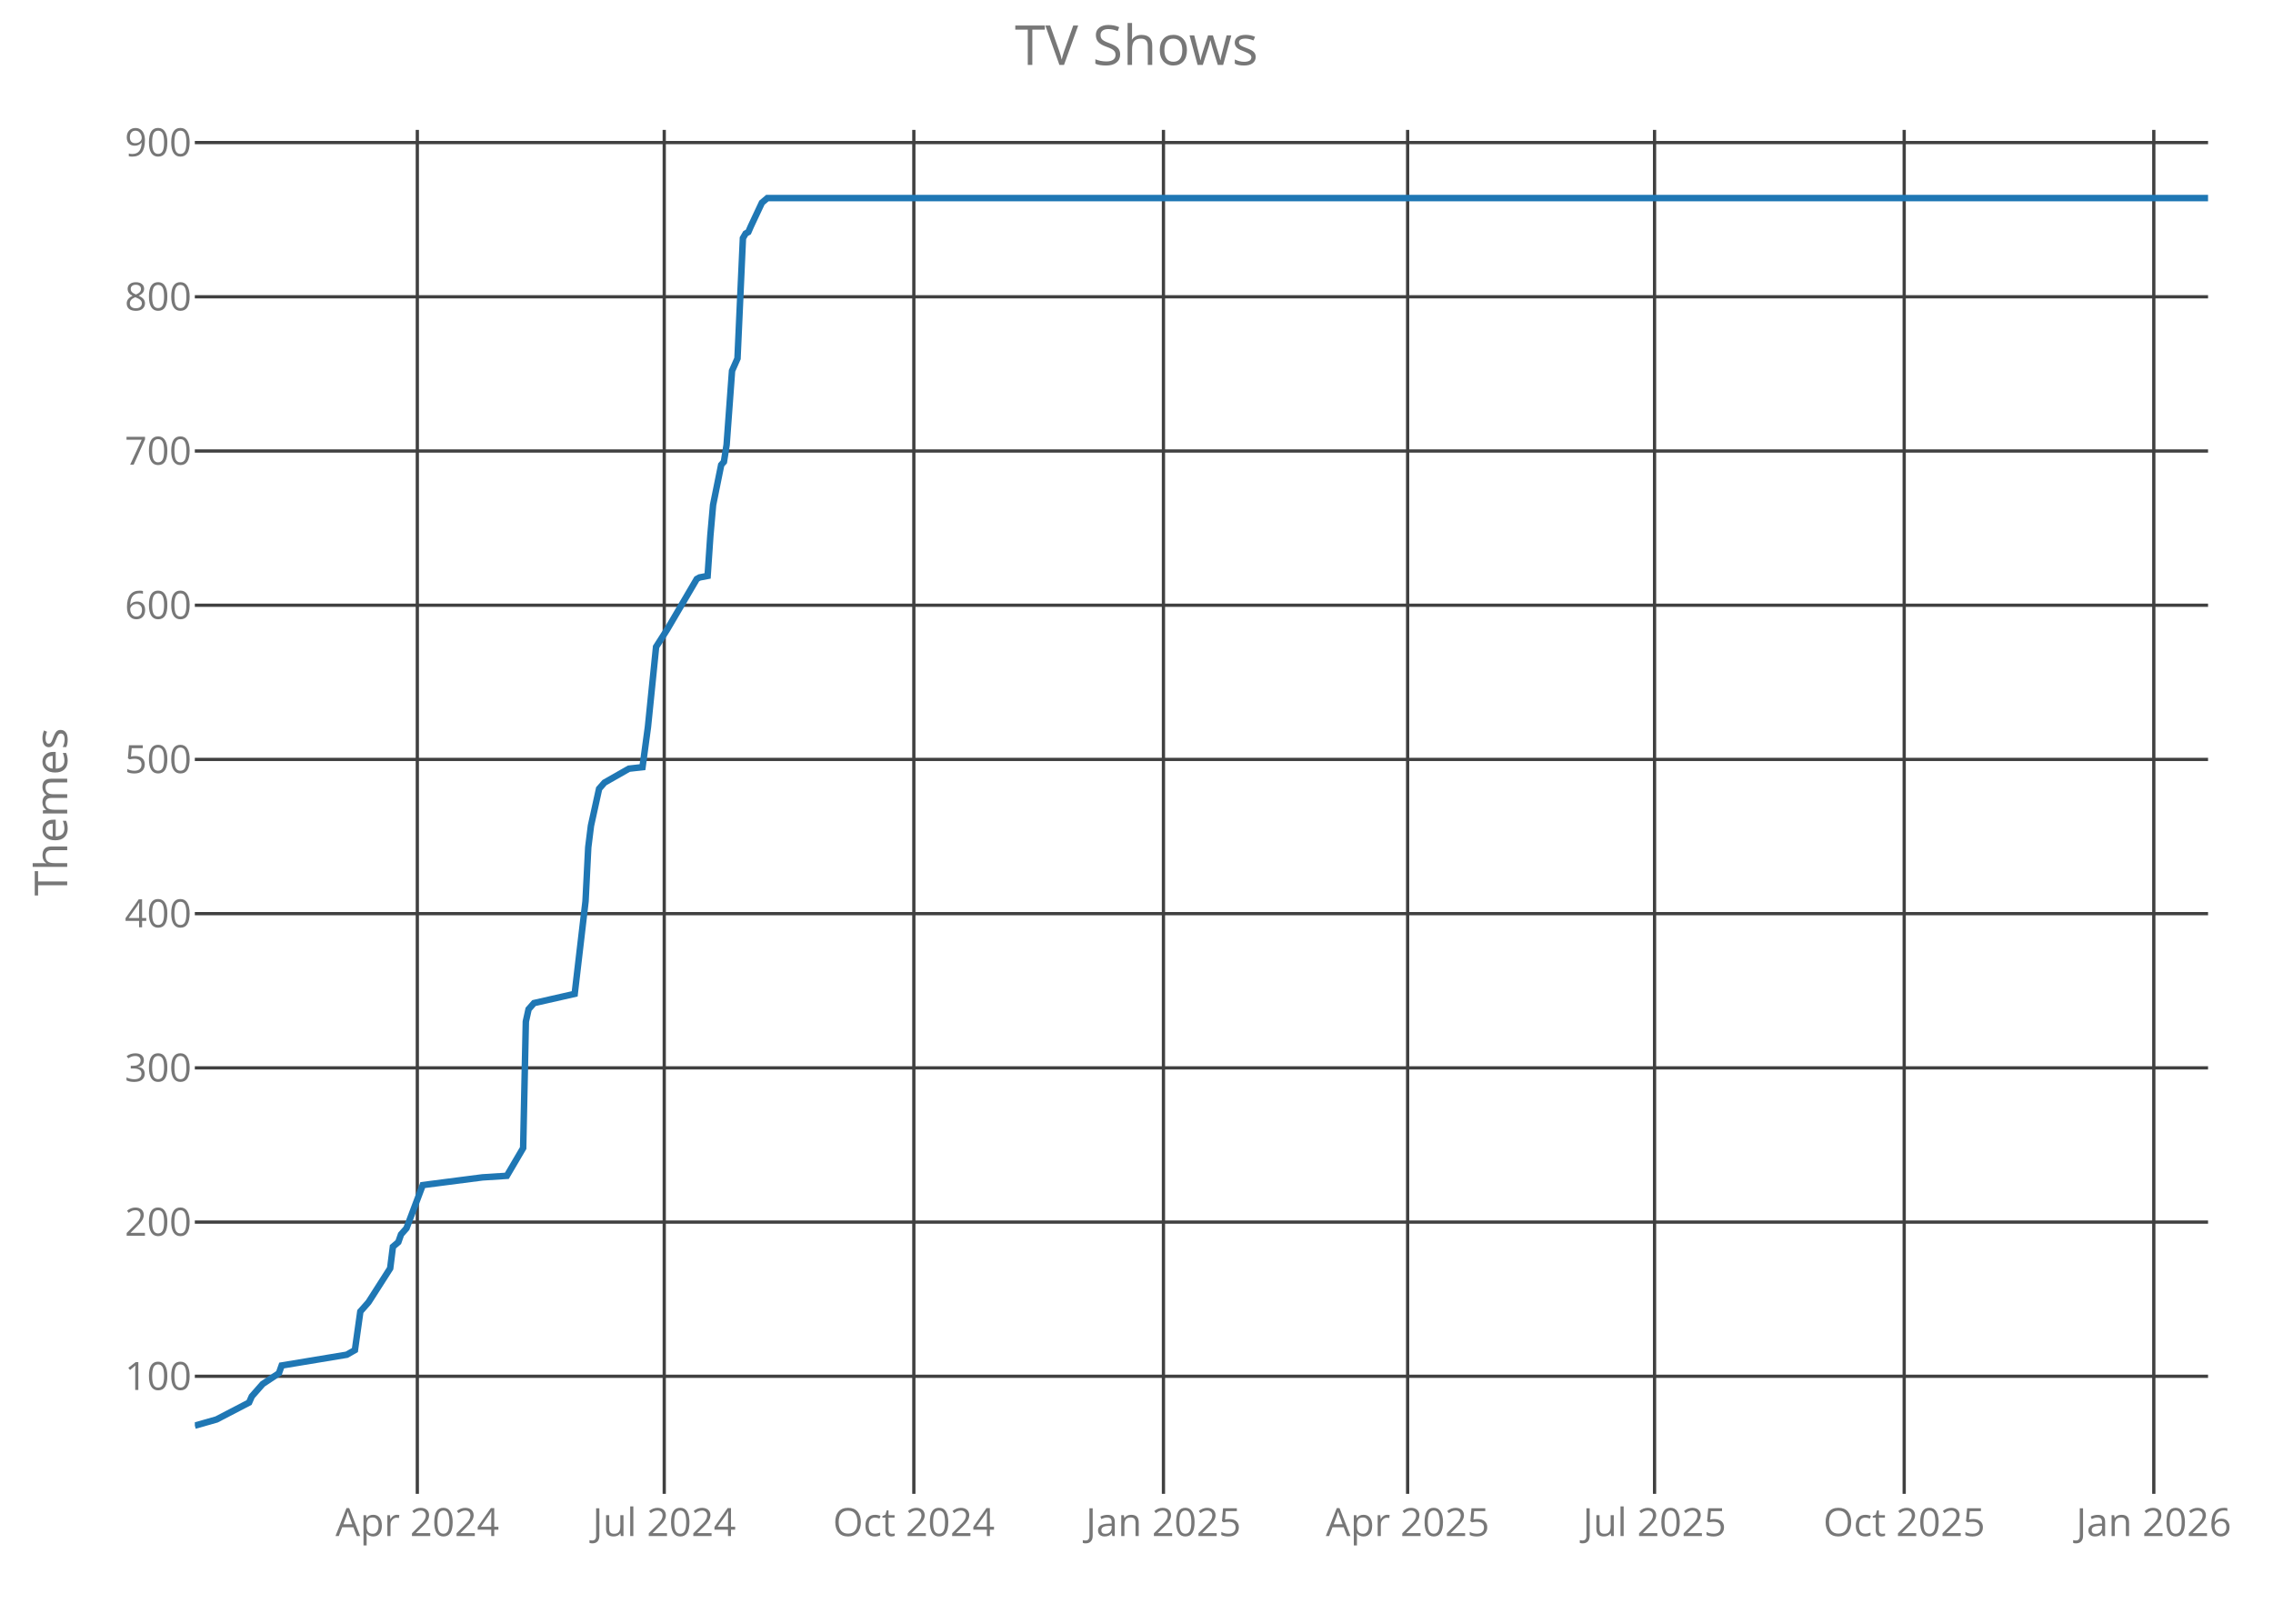
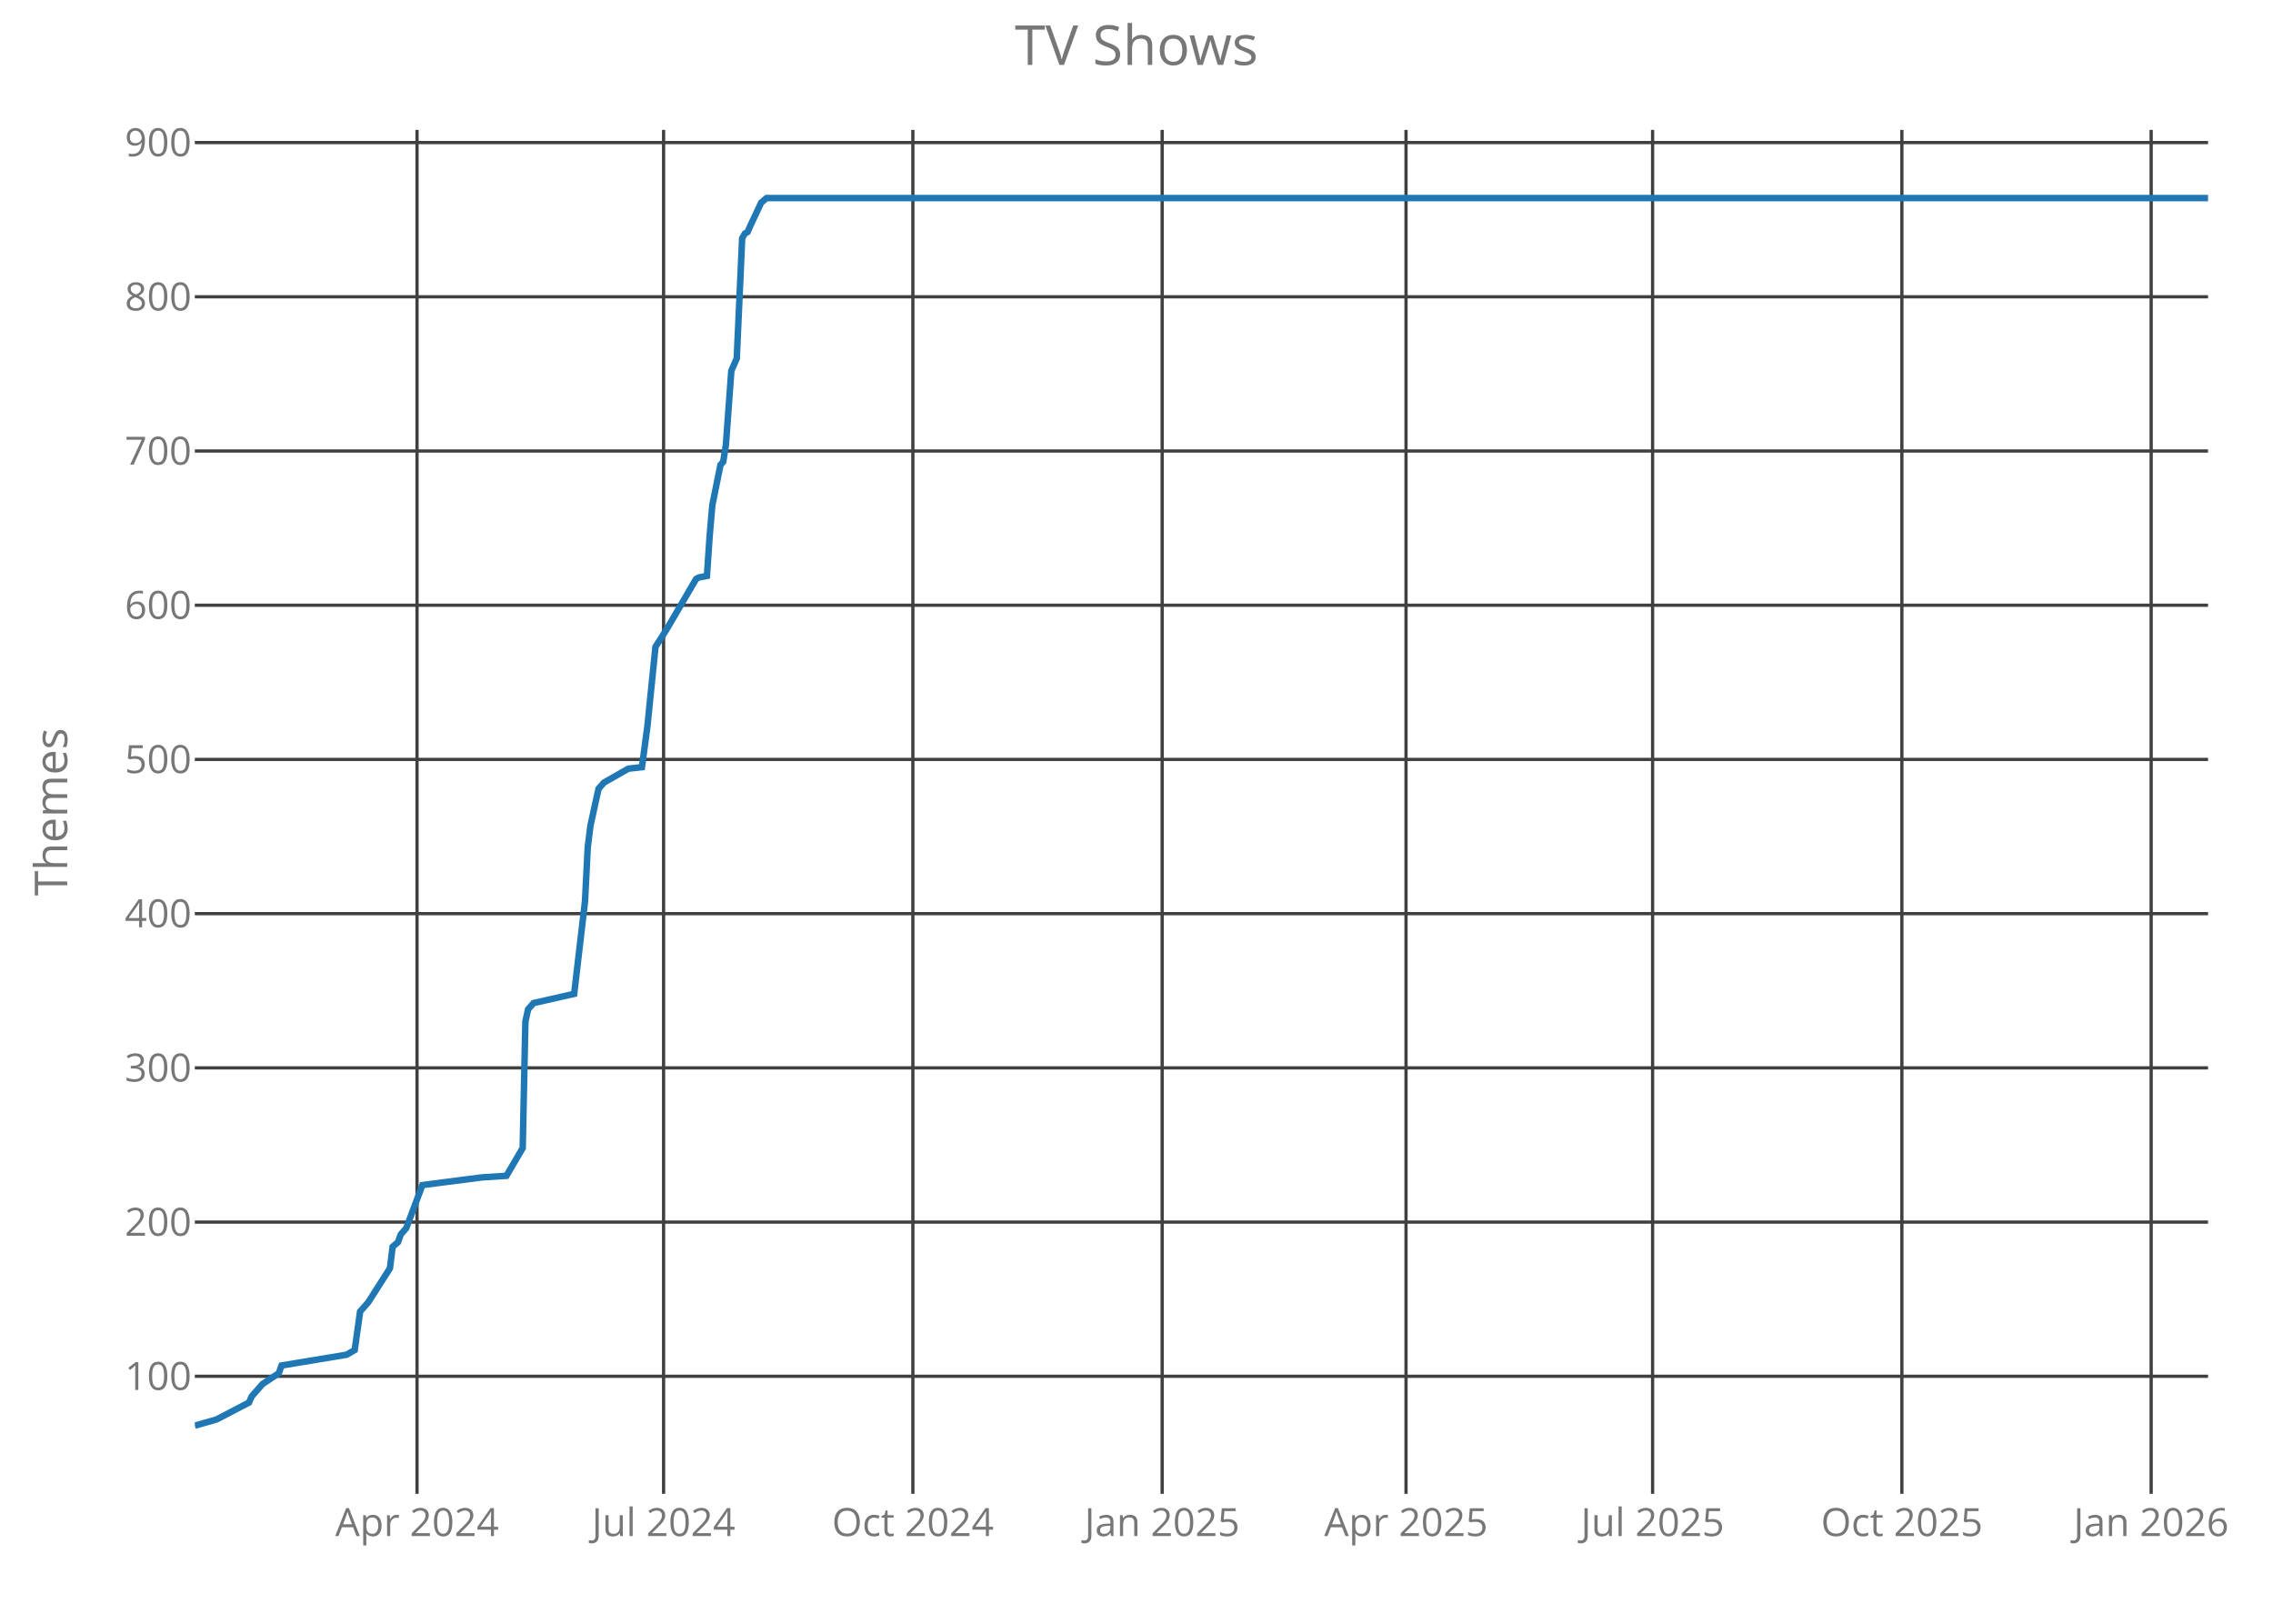
<svg xmlns="http://www.w3.org/2000/svg" class="main-svg" width="700" height="500" style="" viewBox="0 0 700 500">
  <rect x="0" y="0" width="700" height="500" style="fill: rgb(0, 0, 0); fill-opacity: 0;" />
-   <defs id="defs-2dc307">
+   <defs id="defs-b988d9">
    <g class="clips">
-       <clipPath id="clip2dc307xyplot" class="plotclip">
+       <clipPath id="clipb988d9xyplot" class="plotclip">
        <rect width="620" height="420" />
      </clipPath>
-       <clipPath class="axesclip" id="clip2dc307x">
+       <clipPath class="axesclip" id="clipb988d9x">
        <rect x="60" y="0" width="620" height="500" />
      </clipPath>
-       <clipPath class="axesclip" id="clip2dc307y">
+       <clipPath class="axesclip" id="clipb988d9y">
        <rect x="0" y="40" width="700" height="420" />
      </clipPath>
-       <clipPath class="axesclip" id="clip2dc307xy">
+       <clipPath class="axesclip" id="clipb988d9xy">
        <rect x="60" y="40" width="620" height="420" />
      </clipPath>
    </g>
    <g class="gradients" />
  </defs>
  <g class="bglayer">
    <rect class="bg" x="60" y="40" width="620" height="420" style="fill: rgb(0, 0, 0); fill-opacity: 0; stroke-width: 0;" />
  </g>
  <g class="layer-below">
    <g class="imagelayer" />
    <g class="shapelayer" />
  </g>
  <g class="cartesianlayer">
    <g class="subplot xy">
      <g class="layer-subplot">
        <g class="shapelayer" />
        <g class="imagelayer" />
      </g>
      <g class="gridlayer">
        <g class="x">
-           <path class="xgrid crisp" transform="translate(128.52,0)" d="M0,40v420" style="stroke: rgb(64, 64, 64); stroke-opacity: 1; stroke-width: 1px;" />
-           <path class="xgrid crisp" transform="translate(204.56,0)" d="M0,40v420" style="stroke: rgb(64, 64, 64); stroke-opacity: 1; stroke-width: 1px;" />
-           <path class="xgrid crisp" transform="translate(281.43,0)" d="M0,40v420" style="stroke: rgb(64, 64, 64); stroke-opacity: 1; stroke-width: 1px;" />
-           <path class="xgrid crisp" transform="translate(358.3,0)" d="M0,40v420" style="stroke: rgb(64, 64, 64); stroke-opacity: 1; stroke-width: 1px;" />
-           <path class="xgrid crisp" transform="translate(433.5,0)" d="M0,40v420" style="stroke: rgb(64, 64, 64); stroke-opacity: 1; stroke-width: 1px;" />
-           <path class="xgrid crisp" transform="translate(509.54,0)" d="M0,40v420" style="stroke: rgb(64, 64, 64); stroke-opacity: 1; stroke-width: 1px;" />
-           <path class="xgrid crisp" transform="translate(586.42,0)" d="M0,40v420" style="stroke: rgb(64, 64, 64); stroke-opacity: 1; stroke-width: 1px;" />
-           <path class="xgrid crisp" transform="translate(663.29,0)" d="M0,40v420" style="stroke: rgb(64, 64, 64); stroke-opacity: 1; stroke-width: 1px;" />
+           <path class="xgrid crisp" transform="translate(128.43,0)" d="M0,40v420" style="stroke: rgb(64, 64, 64); stroke-opacity: 1; stroke-width: 1px;" />
+           <path class="xgrid crisp" transform="translate(204.36,0)" d="M0,40v420" style="stroke: rgb(64, 64, 64); stroke-opacity: 1; stroke-width: 1px;" />
+           <path class="xgrid crisp" transform="translate(281.13,0)" d="M0,40v420" style="stroke: rgb(64, 64, 64); stroke-opacity: 1; stroke-width: 1px;" />
+           <path class="xgrid crisp" transform="translate(357.9,0)" d="M0,40v420" style="stroke: rgb(64, 64, 64); stroke-opacity: 1; stroke-width: 1px;" />
+           <path class="xgrid crisp" transform="translate(433,0)" d="M0,40v420" style="stroke: rgb(64, 64, 64); stroke-opacity: 1; stroke-width: 1px;" />
+           <path class="xgrid crisp" transform="translate(508.94,0)" d="M0,40v420" style="stroke: rgb(64, 64, 64); stroke-opacity: 1; stroke-width: 1px;" />
+           <path class="xgrid crisp" transform="translate(585.71,0)" d="M0,40v420" style="stroke: rgb(64, 64, 64); stroke-opacity: 1; stroke-width: 1px;" />
+           <path class="xgrid crisp" transform="translate(662.48,0)" d="M0,40v420" style="stroke: rgb(64, 64, 64); stroke-opacity: 1; stroke-width: 1px;" />
        </g>
        <g class="y">
          <path class="ygrid crisp" transform="translate(0,423.8)" d="M60,0h620" style="stroke: rgb(64, 64, 64); stroke-opacity: 1; stroke-width: 1px;" />
          <path class="ygrid crisp" transform="translate(0,376.32)" d="M60,0h620" style="stroke: rgb(64, 64, 64); stroke-opacity: 1; stroke-width: 1px;" />
          <path class="ygrid crisp" transform="translate(0,328.83)" d="M60,0h620" style="stroke: rgb(64, 64, 64); stroke-opacity: 1; stroke-width: 1px;" />
          <path class="ygrid crisp" transform="translate(0,281.34)" d="M60,0h620" style="stroke: rgb(64, 64, 64); stroke-opacity: 1; stroke-width: 1px;" />
          <path class="ygrid crisp" transform="translate(0,233.85)" d="M60,0h620" style="stroke: rgb(64, 64, 64); stroke-opacity: 1; stroke-width: 1px;" />
          <path class="ygrid crisp" transform="translate(0,186.37)" d="M60,0h620" style="stroke: rgb(64, 64, 64); stroke-opacity: 1; stroke-width: 1px;" />
          <path class="ygrid crisp" transform="translate(0,138.88)" d="M60,0h620" style="stroke: rgb(64, 64, 64); stroke-opacity: 1; stroke-width: 1px;" />
          <path class="ygrid crisp" transform="translate(0,91.39)" d="M60,0h620" style="stroke: rgb(64, 64, 64); stroke-opacity: 1; stroke-width: 1px;" />
          <path class="ygrid crisp" transform="translate(0,43.9)" d="M60,0h620" style="stroke: rgb(64, 64, 64); stroke-opacity: 1; stroke-width: 1px;" />
        </g>
      </g>
      <g class="zerolinelayer" />
      <path class="xlines-below crisp" d="M0,0" style="fill: none;" />
      <path class="ylines-below crisp" d="M0,0" style="fill: none;" />
      <g class="overlines-below" />
      <g class="xaxislayer-below">
        <g class="xtick">
-           <text text-anchor="middle" x="0" y="473" transform="translate(128.52,0)" style="font-family: 'Open Sans'; font-size: 12px; fill: rgb(119, 119, 119); fill-opacity: 1; white-space: pre;">Apr 2024</text>
+           <text text-anchor="middle" x="0" y="473" transform="translate(128.43,0)" style="font-family: 'Open Sans'; font-size: 12px; fill: rgb(119, 119, 119); fill-opacity: 1; white-space: pre;">Apr 2024</text>
        </g>
        <g class="xtick">
-           <text text-anchor="middle" x="0" y="473" transform="translate(204.56,0)" style="font-family: 'Open Sans'; font-size: 12px; fill: rgb(119, 119, 119); fill-opacity: 1; white-space: pre;">Jul 2024</text>
+           <text text-anchor="middle" x="0" y="473" transform="translate(204.36,0)" style="font-family: 'Open Sans'; font-size: 12px; fill: rgb(119, 119, 119); fill-opacity: 1; white-space: pre;">Jul 2024</text>
        </g>
        <g class="xtick">
-           <text text-anchor="middle" x="0" y="473" transform="translate(281.43,0)" style="font-family: 'Open Sans'; font-size: 12px; fill: rgb(119, 119, 119); fill-opacity: 1; white-space: pre;">Oct 2024</text>
+           <text text-anchor="middle" x="0" y="473" transform="translate(281.13,0)" style="font-family: 'Open Sans'; font-size: 12px; fill: rgb(119, 119, 119); fill-opacity: 1; white-space: pre;">Oct 2024</text>
        </g>
        <g class="xtick">
-           <text text-anchor="middle" x="0" y="473" transform="translate(358.3,0)" style="font-family: 'Open Sans'; font-size: 12px; fill: rgb(119, 119, 119); fill-opacity: 1; white-space: pre;">Jan 2025</text>
+           <text text-anchor="middle" x="0" y="473" transform="translate(357.9,0)" style="font-family: 'Open Sans'; font-size: 12px; fill: rgb(119, 119, 119); fill-opacity: 1; white-space: pre;">Jan 2025</text>
        </g>
        <g class="xtick">
-           <text text-anchor="middle" x="0" y="473" transform="translate(433.5,0)" style="font-family: 'Open Sans'; font-size: 12px; fill: rgb(119, 119, 119); fill-opacity: 1; white-space: pre;">Apr 2025</text>
+           <text text-anchor="middle" x="0" y="473" transform="translate(433,0)" style="font-family: 'Open Sans'; font-size: 12px; fill: rgb(119, 119, 119); fill-opacity: 1; white-space: pre;">Apr 2025</text>
        </g>
        <g class="xtick">
-           <text text-anchor="middle" x="0" y="473" transform="translate(509.54,0)" style="font-family: 'Open Sans'; font-size: 12px; fill: rgb(119, 119, 119); fill-opacity: 1; white-space: pre;">Jul 2025</text>
+           <text text-anchor="middle" x="0" y="473" transform="translate(508.94,0)" style="font-family: 'Open Sans'; font-size: 12px; fill: rgb(119, 119, 119); fill-opacity: 1; white-space: pre;">Jul 2025</text>
        </g>
        <g class="xtick">
-           <text text-anchor="middle" x="0" y="473" transform="translate(586.42,0)" style="font-family: 'Open Sans'; font-size: 12px; fill: rgb(119, 119, 119); fill-opacity: 1; white-space: pre;">Oct 2025</text>
+           <text text-anchor="middle" x="0" y="473" transform="translate(585.71,0)" style="font-family: 'Open Sans'; font-size: 12px; fill: rgb(119, 119, 119); fill-opacity: 1; white-space: pre;">Oct 2025</text>
        </g>
        <g class="xtick">
-           <text text-anchor="middle" x="0" y="473" transform="translate(663.29,0)" style="font-family: 'Open Sans'; font-size: 12px; fill: rgb(119, 119, 119); fill-opacity: 1; white-space: pre;">Jan 2026</text>
+           <text text-anchor="middle" x="0" y="473" transform="translate(662.48,0)" style="font-family: 'Open Sans'; font-size: 12px; fill: rgb(119, 119, 119); fill-opacity: 1; white-space: pre;">Jan 2026</text>
        </g>
      </g>
      <g class="yaxislayer-below">
        <g class="ytick">
          <text text-anchor="end" x="59" y="4.2" transform="translate(0,423.8)" style="font-family: 'Open Sans'; font-size: 12px; fill: rgb(119, 119, 119); fill-opacity: 1; white-space: pre;">100</text>
        </g>
        <g class="ytick">
          <text text-anchor="end" x="59" y="4.2" transform="translate(0,376.32)" style="font-family: 'Open Sans'; font-size: 12px; fill: rgb(119, 119, 119); fill-opacity: 1; white-space: pre;">200</text>
        </g>
        <g class="ytick">
          <text text-anchor="end" x="59" y="4.2" transform="translate(0,328.83)" style="font-family: 'Open Sans'; font-size: 12px; fill: rgb(119, 119, 119); fill-opacity: 1; white-space: pre;">300</text>
        </g>
        <g class="ytick">
          <text text-anchor="end" x="59" y="4.2" transform="translate(0,281.34)" style="font-family: 'Open Sans'; font-size: 12px; fill: rgb(119, 119, 119); fill-opacity: 1; white-space: pre;">400</text>
        </g>
        <g class="ytick">
          <text text-anchor="end" x="59" y="4.2" transform="translate(0,233.85)" style="font-family: 'Open Sans'; font-size: 12px; fill: rgb(119, 119, 119); fill-opacity: 1; white-space: pre;">500</text>
        </g>
        <g class="ytick">
          <text text-anchor="end" x="59" y="4.2" transform="translate(0,186.37)" style="font-family: 'Open Sans'; font-size: 12px; fill: rgb(119, 119, 119); fill-opacity: 1; white-space: pre;">600</text>
        </g>
        <g class="ytick">
          <text text-anchor="end" x="59" y="4.2" transform="translate(0,138.88)" style="font-family: 'Open Sans'; font-size: 12px; fill: rgb(119, 119, 119); fill-opacity: 1; white-space: pre;">700</text>
        </g>
        <g class="ytick">
          <text text-anchor="end" x="59" y="4.2" transform="translate(0,91.39)" style="font-family: 'Open Sans'; font-size: 12px; fill: rgb(119, 119, 119); fill-opacity: 1; white-space: pre;">800</text>
        </g>
        <g class="ytick">
          <text text-anchor="end" x="59" y="4.2" transform="translate(0,43.9)" style="font-family: 'Open Sans'; font-size: 12px; fill: rgb(119, 119, 119); fill-opacity: 1; white-space: pre;">900</text>
        </g>
      </g>
      <g class="overaxes-below" />
-       <g class="plot" transform="translate(60,40)" clip-path="url('#clip2dc307xyplot')">
+       <g class="plot" transform="translate(60,40)" clip-path="url('#clipb988d9xyplot')">
        <g class="scatterlayer mlayer">
-           <g class="trace scatter traceb4fd43" style="stroke-miterlimit: 2; opacity: 1;">
+           <g class="trace scatter traceae1936" style="stroke-miterlimit: 2; opacity: 1;">
            <g class="fills" />
            <g class="errorbars" />
            <g class="lines">
-               <path class="js-line" d="M0,399L6.68,397.1L16.71,391.88L17.55,389.98L19.22,388.08L20.89,386.18L25.9,382.85L26.74,380.48L46.79,377.16L49.3,375.73L50.97,363.86L53.48,361.01L60.16,350.56L61,343.91L62.67,342.49L63.5,340.12L65.18,338.22L70.19,324.92L88.57,322.55L96.09,322.07L101.11,313.52L101.94,274.58L102.78,270.78L104.45,268.88L116.98,266.04L120.32,237.54L121.16,220.92L121.99,214.27L124.5,202.88L126.17,200.98L133.69,196.7L137.87,196.23L139.54,183.88L142.05,159.19L145.39,153.96L154.58,138.29L155.42,137.82L157.92,137.34L158.76,125L159.6,115.5L162.1,103.15L162.94,102.2L163.77,96.98L165.44,74.19L167.12,70.39L168.79,33.35L169.62,31.92L170.46,31.45L171.29,29.55L174.64,22.42L176.31,21L620,21" style="vector-effect: non-scaling-stroke; fill: none; stroke: rgb(31, 119, 180); stroke-opacity: 1; stroke-width: 2px; opacity: 1;" />
+               <path class="js-line" d="M0,399L6.68,397.1L16.69,391.88L17.52,389.98L19.19,388.08L20.86,386.18L25.87,382.85L26.7,380.48L46.73,377.16L49.23,375.73L50.9,363.86L53.41,361.01L60.08,350.56L60.92,343.91L62.58,342.49L63.42,340.12L65.09,338.22L70.09,324.92L88.45,322.55L95.96,322.07L100.97,313.52L101.8,274.58L102.64,270.78L104.31,268.88L116.82,266.04L120.16,237.54L121,220.92L121.83,214.27L124.33,202.88L126,200.98L133.51,196.7L137.69,196.23L139.35,183.88L141.86,159.19L145.2,153.96L154.37,138.29L155.21,137.82L157.71,137.34L158.55,125L159.38,115.5L161.88,103.15L162.72,102.2L163.55,96.98L165.22,74.19L166.89,70.39L168.56,33.35L169.39,31.92L170.23,31.45L171.06,29.55L174.4,22.42L176.07,21L620,21" style="vector-effect: non-scaling-stroke; fill: none; stroke: rgb(31, 119, 180); stroke-opacity: 1; stroke-width: 2px; opacity: 1;" />
            </g>
            <g class="points" />
            <g class="text" />
          </g>
        </g>
      </g>
      <g class="overplot" />
      <path class="xlines-above" />
      <path class="ylines-above" />
      <g class="overlines-above" />
      <g class="xaxislayer-above" />
      <g class="yaxislayer-above" />
      <g class="overaxes-above" />
    </g>
  </g>
  <g class="polarlayer" />
  <g class="ternarylayer" />
  <g class="geolayer" />
  <g class="funnelarealayer" />
  <g class="pielayer" />
  <g class="treemaplayer" />
  <g class="sunburstlayer" />
  <g class="glimages" />
-   <defs id="topdefs-2dc307">
+   <defs id="topdefs-b988d9">
    <g class="clips" />
  </defs>
  <g class="layer-above">
    <g class="imagelayer" />
    <g class="shapelayer" />
  </g>
  <g class="infolayer">
    <g class="g-gtitle">
      <text class="gtitle" x="350" y="20" text-anchor="middle" dy="0em" style="font-family: 'Open Sans'; font-size: 17px; fill: rgb(119, 119, 119); opacity: 1; font-weight: normal; white-space: pre;">TV Shows</text>
    </g>
    <g class="g-xtitle" />
    <g class="g-ytitle">
      <text class="ytitle" transform="rotate(-90,20.7,250)" x="20.7" y="250" text-anchor="middle" style="font-family: 'Open Sans'; font-size: 14px; fill: rgb(119, 119, 119); opacity: 1; font-weight: normal; white-space: pre;">Themes</text>
    </g>
  </g>
</svg>
